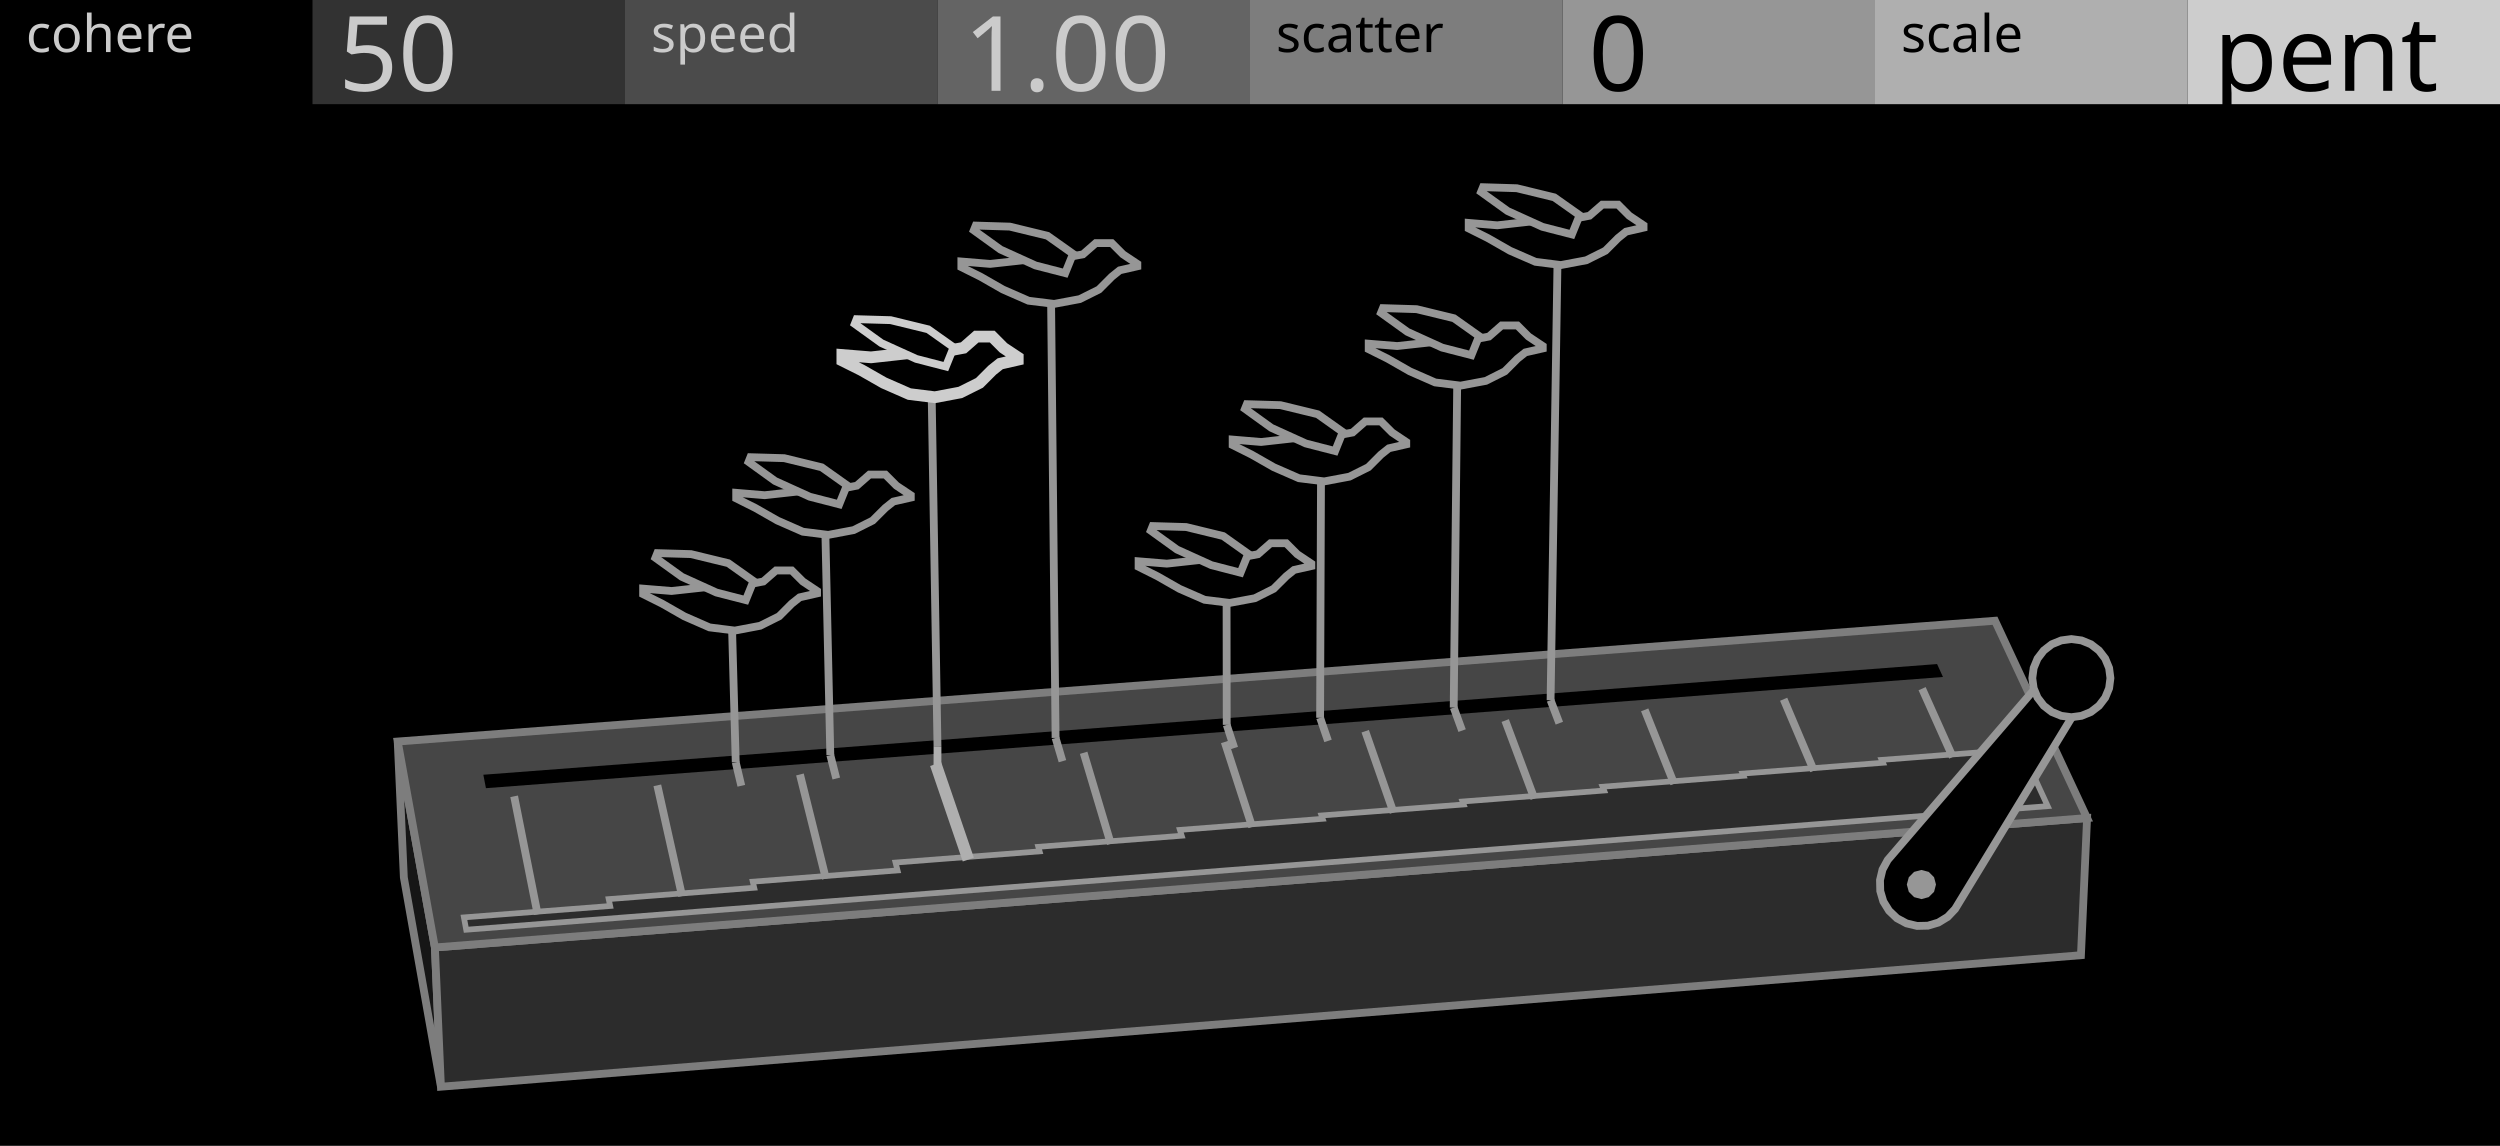
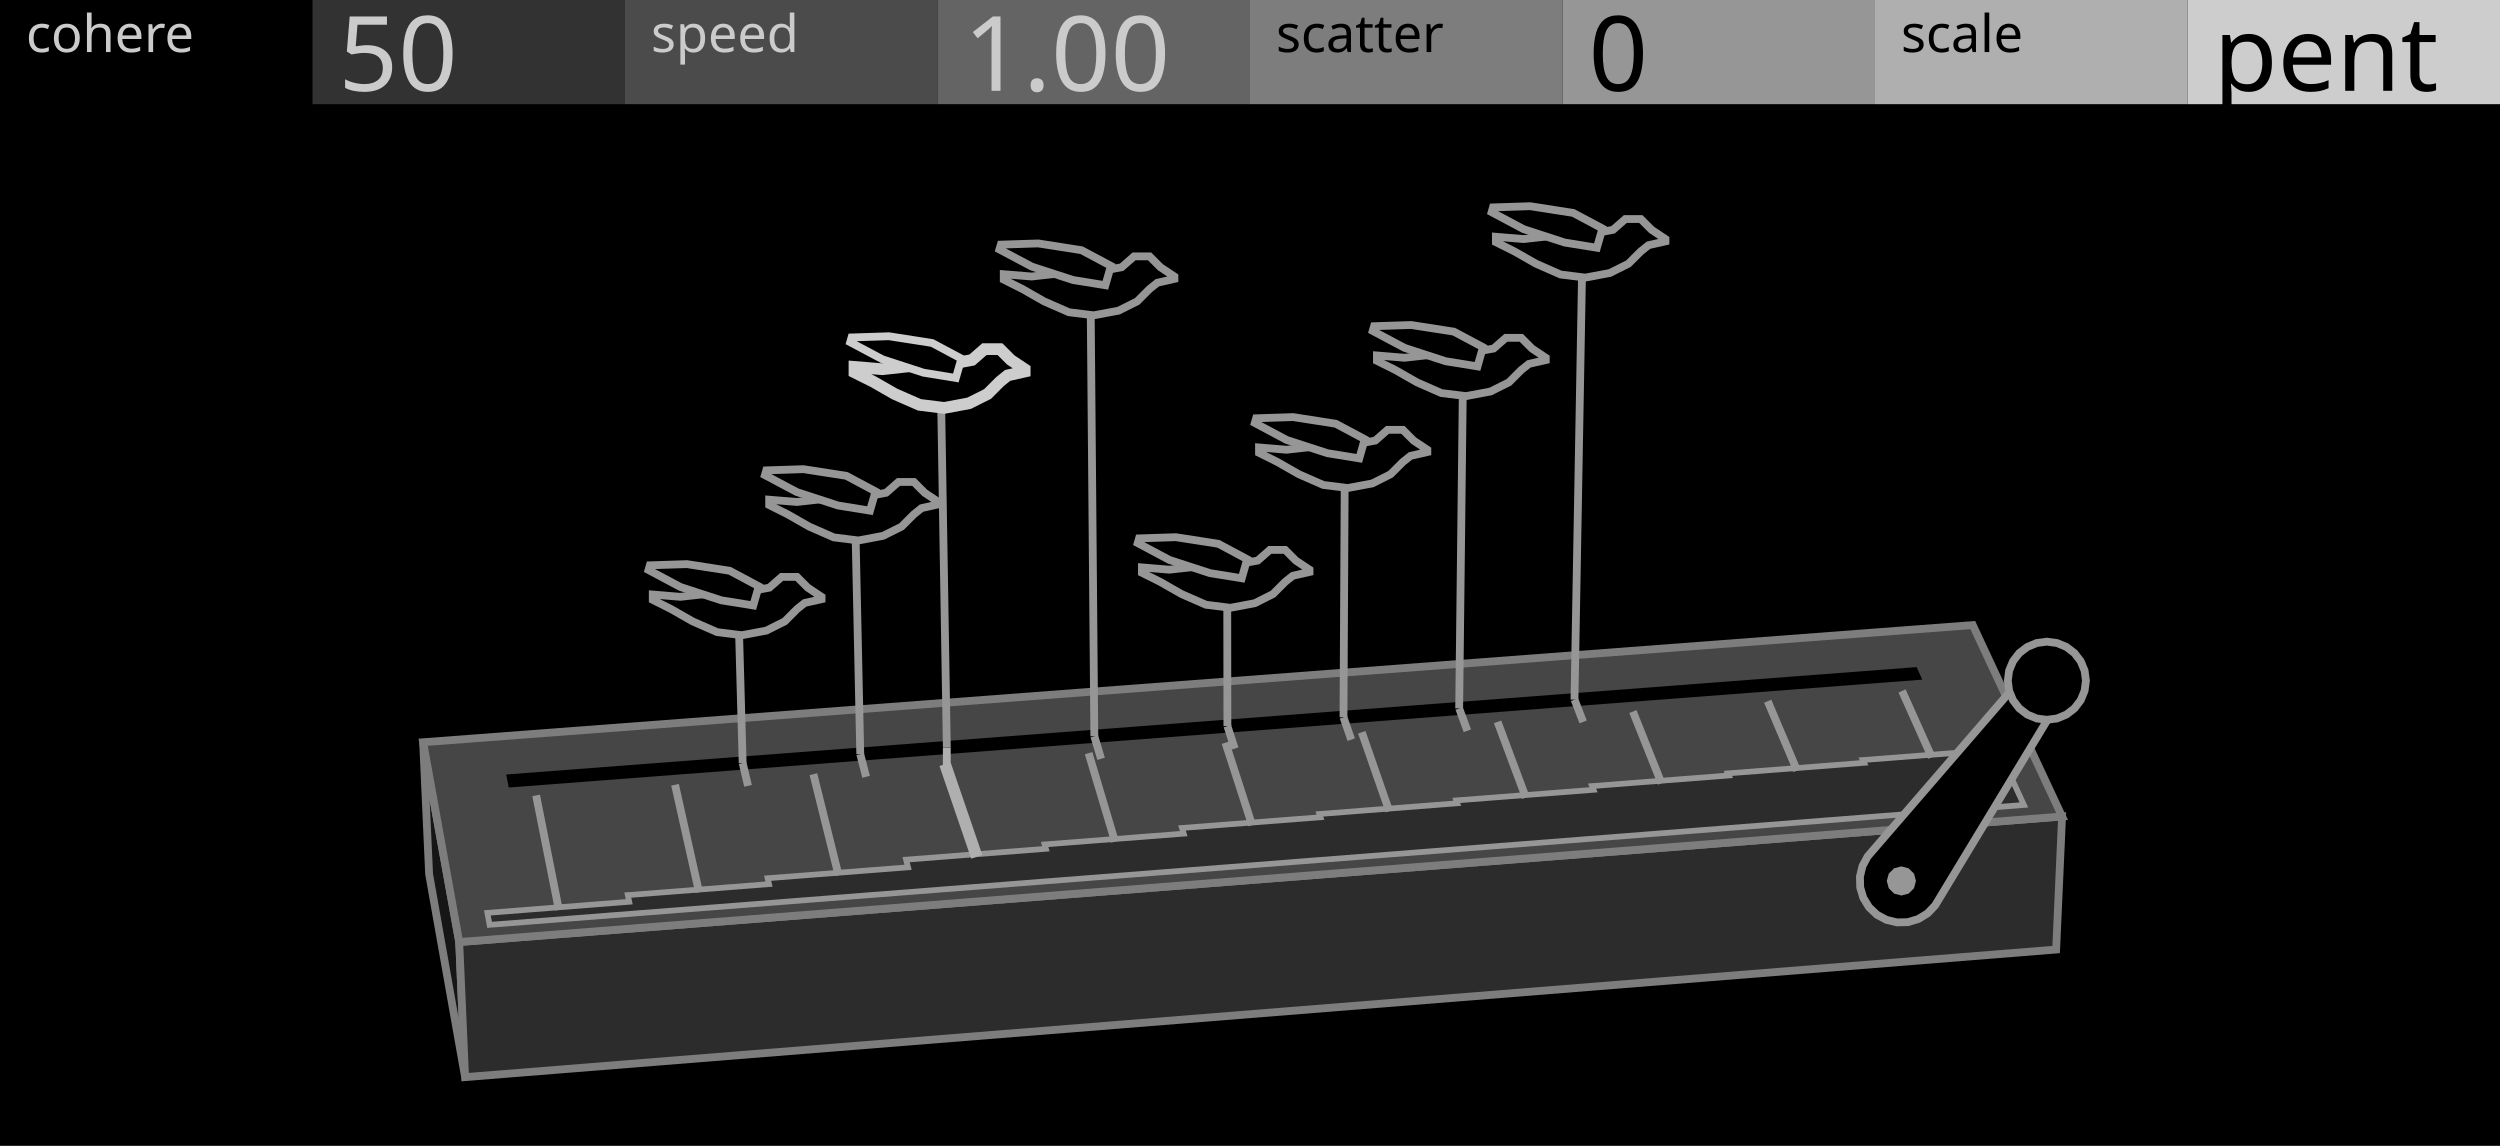
<svg xmlns="http://www.w3.org/2000/svg" width="480" height="220" viewBox="0 0 480 220">
  <g id="preview_canvas">
    <rect x="0" y="0" width="480" height="220" fill="#000000" stroke="none" />
  </g>
  <g id="preview_header">
    <rect x="0" y="0" width="60" height="20" fill="#000000" stroke="none" />
    <rect x="60" y="0" width="60" height="20" fill="#323232" stroke="none" />
    <rect x="120" y="0" width="60" height="20" fill="#4B4B4B" stroke="none" />
    <rect x="180" y="0" width="60" height="20" fill="#646464" stroke="none" />
    <rect x="240" y="0" width="60" height="20" fill="#7D7D7D" stroke="none" />
    <rect x="300" y="0" width="60" height="20" fill="#969696" stroke="none" />
    <rect x="360" y="0" width="60" height="20" fill="#AFAFAF" stroke="none" />
    <rect x="420" y="0" width="60" height="20" fill="#CDCDCD" stroke="none" />
    <text transform="matrix(1 0 0 1 5 10)" fill="#CBCBCB" stroke="none" font-family="UniversNextPro-Light" font-size="10px">cohere</text>
    <text transform="matrix(1 0 0 1 125 10)" fill="#CBCBCB" stroke="none" font-family="UniversNextPro-Light" font-size="10px">speed</text>
    <text transform="matrix(1 0 0 1 245 10)" fill="#000000" stroke="none" font-family="UniversNextPro-Light" font-size="10px">scatter</text>
    <text transform="matrix(1 0 0 1 365 10)" fill="#000000" stroke="none" font-family="UniversNextPro-Light" font-size="10px">scale</text>
    <text transform="matrix(1 0 0 1 65 17.44)" fill="#CBCBCB" stroke="none" font-family="UniversNextPro-Light" font-size="20px">50</text>
    <text transform="matrix(1 0 0 1 185 17.44)" fill="#CBCBCB" stroke="none" font-family="UniversNextPro-Light" font-size="20px">1.00</text>
    <text transform="matrix(1 0 0 1 305 17.44)" fill="#000000" stroke="none" font-family="UniversNextPro-Light" font-size="20px">0</text>
    <text transform="matrix(1 0 0 1 425 17.44)" fill="#000000" stroke="none" font-family="UniversNextPro-Light" font-size="20px">pent</text>
  </g>
-   <path d="M 83.5 181.91 L 76.36 142.37 L 77.54 168.48 L 84.66 208.65 Z" fill="#161616" stroke="#7D7D7D" stroke-width="1.5" />
-   <path d="M 83.5 181.91 L 400.72 157.06 L 399.54 183.4 L 84.66 208.65 Z" fill="#2C2C2C" stroke="#7D7D7D" stroke-width="1.5" />
-   <path d="M 83.5 181.91 L 400.72 157.06 L 383.04 119.18 L 76.36 142.37 Z" fill="#464646" stroke="#7D7D7D" stroke-width="1.5" />
-   <path d="M 93.3 151.33 L 373.05 129.98 L 371.92 127.5 L 92.8 148.75 Z" fill="#000000" stroke="none" stroke-width="0" />
-   <path d="M 89.51 178.51 L 393.16 154.78 L 388.11 143.83 L 361.28 145.9 L 361.52 146.45 L 334.58 148.53 L 334.75 148.95 L 307.7 151.05 L 307.99 151.78 L 280.81 153.89 L 281.02 154.46 L 253.73 156.57 L 253.95 157.21 L 226.54 159.34 L 226.89 160.46 L 199.35 162.59 L 199.6 163.46 L 171.94 165.61 L 172.33 167.12 L 144.53 169.28 L 144.81 170.45 L 116.87 172.63 L 117.15 173.95 L 89.07 176.14 Z" fill="#2C2C2C" stroke="#969696" stroke-width="1.1" />
-   <path d="M 103.96 175.4 L 99.45 152.74 L 97.98 153.04 L 102.49 175.69 Z" fill="#969696" stroke="none" stroke-width="0" />
-   <path d="M 131.69 171.88 L 126.94 150.62 L 125.47 150.95 L 130.23 172.21 Z" fill="#969696" stroke="none" stroke-width="0" />
-   <path d="M 159.3 168.52 L 154.32 148.51 L 152.86 148.88 L 157.84 168.88 Z" fill="#969696" stroke="none" stroke-width="0" />
-   <path d="M 186.98 164.67 L 180.71 146.34 L 178.58 147.07 L 184.85 165.4 Z" fill="#AFAFAF" stroke="none" stroke-width="0" />
-   <path d="M 214 161.8 L 208.78 144.32 L 207.34 144.75 L 212.56 162.23 Z" fill="#969696" stroke="none" stroke-width="0" />
-   <path d="M 241.13 158.54 L 235.85 142.23 L 234.43 142.69 L 239.7 159 Z" fill="#969696" stroke="none" stroke-width="0" />
-   <path d="M 268.27 155.76 L 262.83 140.15 L 261.41 140.64 L 266.85 156.25 Z" fill="#969696" stroke="none" stroke-width="0" />
-   <path d="M 295.3 153.06 L 289.7 138.08 L 288.3 138.61 L 293.89 153.58 Z" fill="#969696" stroke="none" stroke-width="0" />
-   <path d="M 322.13 150.21 L 316.48 136.02 L 315.08 136.57 L 320.74 150.76 Z" fill="#969696" stroke="none" stroke-width="0" />
-   <path d="M 348.96 147.68 L 343.15 133.96 L 341.77 134.55 L 347.58 148.26 Z" fill="#969696" stroke="none" stroke-width="0" />
-   <path d="M 375.61 145.03 L 369.73 131.92 L 368.36 132.53 L 374.24 145.65 Z" fill="#969696" stroke="none" stroke-width="0" />
-   <path d="M 375.38 174.53 L 373.95 176.04 L 372.17 177.13 L 370.16 177.73 L 368.08 177.78 L 366.05 177.29 L 364.21 176.3 L 362.7 174.86 L 361.6 173.08 L 361.01 171.08 L 360.96 168.99 L 361.44 166.96 L 362.44 165.12 L 394.47 127.85 L 400.94 132.55 Z" fill="#000000" stroke="#969696" stroke-width="1.5" />
-   <path d="M 371.71 169.83 L 371.34 171.23 L 370.31 172.25 L 368.91 172.63 L 367.51 172.25 L 366.49 171.23 L 366.11 169.83 L 366.49 168.43 L 367.51 167.4 L 368.91 167.03 L 370.31 167.4 L 371.34 168.43 Z" fill="#969696" stroke="none" stroke-width="0" />
-   <path d="M 405.2 130.2 L 404.95 132.14 L 404.2 133.95 L 403.01 135.5 L 401.45 136.7 L 399.64 137.44 L 397.7 137.7 L 395.76 137.44 L 393.95 136.7 L 392.4 135.5 L 391.21 133.95 L 390.46 132.14 L 390.2 130.2 L 390.46 128.26 L 391.21 126.45 L 392.4 124.9 L 393.95 123.7 L 395.76 122.96 L 397.7 122.7 L 399.64 122.96 L 401.45 123.7 L 403.01 124.9 L 404.2 126.45 L 404.95 128.26 Z" fill="#000000" stroke="#969696" stroke-width="1.5" />
-   <path d="M 140.53 146.54 L 141.6 151.04 L 143.06 150.7 L 141.99 146.19 Z" fill="#969696" stroke="none" stroke-width="0" />
-   <path d="M 142.01 146.34 L 141.23 118.01 L 139.73 118.05 L 140.51 146.39 Z" fill="#969696" stroke="none" stroke-width="0" />
-   <path d="M 158.69 145.17 L 159.84 149.66 L 161.29 149.29 L 160.15 144.8 Z" fill="#969696" stroke="none" stroke-width="0" />
-   <path d="M 160.17 144.96 L 159.16 99.63 L 157.66 99.67 L 158.67 145 Z" fill="#969696" stroke="none" stroke-width="0" />
-   <path d="M 179.25 143.41 L 179.24 147.99 L 180.74 147.99 L 180.75 143.41 Z" fill="#AFAFAF" stroke="none" stroke-width="0" />
-   <path d="M 180.75 143.4 L 179.62 75.19 L 178.12 75.22 L 179.25 143.42 Z" fill="#969696" stroke="none" stroke-width="0" />
-   <path d="M 201.95 141.9 L 203.27 146.36 L 204.71 145.94 L 203.39 141.47 Z" fill="#969696" stroke="none" stroke-width="0" />
-   <path d="M 203.42 141.68 L 202.53 55.27 L 201.03 55.29 L 201.92 141.69 Z" fill="#969696" stroke="none" stroke-width="0" />
-   <path d="M 234.82 139.41 L 236.26 143.86 L 237.69 143.39 L 236.24 138.95 Z" fill="#969696" stroke="none" stroke-width="0" />
-   <path d="M 236.28 139.18 L 236.25 112.75 L 234.75 112.75 L 234.78 139.18 Z" fill="#969696" stroke="none" stroke-width="0" />
-   <path d="M 252.75 138.05 L 254.27 142.49 L 255.69 142.01 L 254.17 137.57 Z" fill="#969696" stroke="none" stroke-width="0" />
-   <path d="M 254.21 137.82 L 254.39 89.4 L 252.89 89.4 L 252.71 137.81 Z" fill="#969696" stroke="none" stroke-width="0" />
-   <path d="M 278.41 136.11 L 280.02 140.53 L 281.43 140.02 L 279.81 135.6 Z" fill="#969696" stroke="none" stroke-width="0" />
-   <path d="M 279.86 135.87 L 280.56 71.01 L 279.06 70.99 L 278.36 135.85 Z" fill="#969696" stroke="none" stroke-width="0" />
-   <path d="M 297.01 134.71 L 298.69 139.12 L 300.1 138.58 L 298.41 134.17 Z" fill="#969696" stroke="none" stroke-width="0" />
-   <path d="M 298.46 134.45 L 299.83 47.85 L 298.33 47.82 L 296.96 134.43 Z" fill="#969696" stroke="none" stroke-width="0" />
-   <path d="M 156.88 113.47 L 156.88 113.93 L 153.54 114.69 L 152.02 115.9 L 149.59 118.33 L 145.95 120.15 L 141.09 121.07 L 136.23 120.46 L 131.37 118.33 L 127.12 115.9 L 123.48 114.08 L 123.48 113.02 L 128.94 113.47 L 134.41 112.87 L 139.88 112.26 L 144.13 112.11 L 146.56 111.65 L 148.99 109.53 L 152.02 109.53 L 154.15 111.65 Z" fill="#000000" stroke="#969696" stroke-width="1.5" />
-   <path d="M 143.19 115.22 L 137.56 113.77 L 130.91 110.75 L 125.84 107.1 L 126.2 106.2 L 132.67 106.39 L 139.83 108.13 L 144.67 111.56 Z" fill="#000000" stroke="#969696" stroke-width="1.5" />
-   <path d="M 174.87 95.08 L 174.87 95.54 L 171.52 96.3 L 169.99 97.52 L 167.55 99.95 L 163.9 101.78 L 159.02 102.7 L 154.15 102.09 L 149.27 99.95 L 145.01 97.52 L 141.35 95.69 L 141.35 94.62 L 146.83 95.08 L 152.32 94.47 L 157.8 93.86 L 162.07 93.71 L 164.51 93.25 L 166.94 91.12 L 169.99 91.12 L 172.12 93.25 Z" fill="#000000" stroke="#969696" stroke-width="1.5" />
-   <path d="M 161.13 96.83 L 155.47 95.37 L 148.81 92.35 L 143.72 88.68 L 144.08 87.78 L 150.58 87.97 L 157.76 89.72 L 162.61 93.16 Z" fill="#000000" stroke="#969696" stroke-width="1.5" />
-   <path d="M 195.41 68.61 L 195.41 69.07 L 192.04 69.84 L 190.51 71.06 L 188.06 73.51 L 184.38 75.35 L 179.49 76.27 L 174.59 75.66 L 169.69 73.51 L 165.4 71.06 L 161.73 69.23 L 161.73 68.16 L 167.24 68.61 L 172.75 68 L 178.26 67.39 L 182.55 67.24 L 185 66.78 L 187.45 64.63 L 190.51 64.63 L 192.65 66.78 Z" fill="#000000" stroke="#CDCDCD" stroke-width="2.25" />
-   <path d="M 181.6 70.38 L 175.92 68.91 L 169.22 65.87 L 164.11 62.19 L 164.47 61.28 L 171 61.47 L 178.21 63.23 L 183.09 66.69 Z" fill="#000000" stroke="#CDCDCD" stroke-width="1.5" />
-   <path d="M 218.37 50.67 L 218.37 51.13 L 214.99 51.9 L 213.46 53.13 L 211 55.59 L 207.31 57.43 L 202.4 58.35 L 197.48 57.74 L 192.57 55.59 L 188.27 53.13 L 184.58 51.29 L 184.58 50.21 L 190.11 50.67 L 195.64 50.06 L 201.17 49.44 L 205.47 49.29 L 207.93 48.83 L 210.39 46.68 L 213.46 46.68 L 215.61 48.83 Z" fill="#000000" stroke="#969696" stroke-width="1.5" />
-   <path d="M 204.52 52.44 L 198.82 50.97 L 192.1 47.92 L 186.97 44.22 L 187.34 43.31 L 193.88 43.51 L 201.12 45.27 L 206.02 48.74 Z" fill="#000000" stroke="#969696" stroke-width="1.5" />
-   <path d="M 251.78 108.22 L 251.78 108.68 L 248.46 109.43 L 246.96 110.64 L 244.54 113.05 L 240.93 114.86 L 236.1 115.76 L 231.28 115.16 L 226.45 113.05 L 222.23 110.64 L 218.61 108.83 L 218.61 107.77 L 224.04 108.22 L 229.47 107.62 L 234.89 107.02 L 239.12 106.87 L 241.53 106.41 L 243.94 104.3 L 246.96 104.3 L 249.07 106.41 Z" fill="#000000" stroke="#969696" stroke-width="1.5" />
-   <path d="M 238.18 109.96 L 232.59 108.51 L 225.99 105.52 L 220.95 101.89 L 221.31 101 L 227.74 101.19 L 234.85 102.92 L 239.65 106.33 Z" fill="#000000" stroke="#969696" stroke-width="1.5" />
-   <path d="M 270 84.86 L 270 85.31 L 266.67 86.07 L 265.15 87.28 L 262.73 89.7 L 259.09 91.52 L 254.25 92.43 L 249.4 91.82 L 244.55 89.7 L 240.31 87.28 L 236.67 85.46 L 236.67 84.4 L 242.13 84.86 L 247.58 84.25 L 253.03 83.64 L 257.28 83.49 L 259.7 83.04 L 262.12 80.92 L 265.15 80.92 L 267.28 83.04 Z" fill="#000000" stroke="#969696" stroke-width="1.5" />
-   <path d="M 256.34 86.6 L 250.72 85.15 L 244.09 82.14 L 239.03 78.49 L 239.39 77.6 L 245.85 77.79 L 252.99 79.53 L 257.81 82.95 Z" fill="#000000" stroke="#969696" stroke-width="1.5" />
-   <path d="M 296.21 66.44 L 296.21 66.9 L 292.87 67.66 L 291.35 68.87 L 288.92 71.3 L 285.28 73.13 L 280.42 74.04 L 275.55 73.43 L 270.69 71.3 L 266.44 68.87 L 262.79 67.05 L 262.79 65.99 L 268.26 66.44 L 273.73 65.84 L 279.2 65.23 L 283.45 65.08 L 285.88 64.62 L 288.31 62.49 L 291.35 62.49 L 293.48 64.62 Z" fill="#000000" stroke="#969696" stroke-width="1.5" />
-   <path d="M 282.51 68.19 L 276.88 66.74 L 270.23 63.72 L 265.15 60.07 L 265.52 59.16 L 271.99 59.36 L 279.15 61.1 L 283.99 64.53 Z" fill="#000000" stroke="#969696" stroke-width="1.5" />
-   <path d="M 315.56 43.26 L 315.56 43.71 L 312.2 44.48 L 310.68 45.7 L 308.24 48.14 L 304.57 49.97 L 299.69 50.89 L 294.81 50.27 L 289.92 48.14 L 285.65 45.7 L 281.99 43.87 L 281.99 42.8 L 287.48 43.26 L 292.98 42.64 L 298.47 42.03 L 302.74 41.88 L 305.18 41.42 L 307.63 39.29 L 310.68 39.29 L 312.81 41.42 Z" fill="#000000" stroke="#969696" stroke-width="1.5" />
-   <path d="M 301.8 45.01 L 296.14 43.55 L 289.46 40.52 L 284.36 36.85 L 284.73 35.94 L 291.23 36.14 L 298.42 37.89 L 303.29 41.33 Z" fill="#000000" stroke="#969696" stroke-width="1.5" />
+   <path d="M 88.17 180.87 L 81.24 142.51 L 82.39 167.83 L 89.3 206.81 Z" fill="#161616" stroke="#7D7D7D" stroke-width="1.5" />
+   <path d="M 88.17 180.87 L 395.92 156.76 L 394.78 182.31 L 89.3 206.81 Z" fill="#2C2C2C" stroke="#7D7D7D" stroke-width="1.5" />
+   <path d="M 88.17 180.87 L 395.92 156.76 L 378.77 120.01 L 81.24 142.51 Z" fill="#464646" stroke="#7D7D7D" stroke-width="1.5" />
+   <path d="M 97.68 151.2 L 369.08 130.49 L 367.99 128.08 L 97.19 148.7 Z" fill="#000000" stroke="none" stroke-width="0" />
+   <path d="M 94 177.57 L 388.59 154.55 L 383.69 143.92 L 357.66 145.93 L 357.9 146.46 L 331.76 148.49 L 331.93 148.89 L 305.68 150.93 L 305.96 151.64 L 279.6 153.68 L 279.79 154.23 L 253.32 156.29 L 253.53 156.91 L 226.94 158.97 L 227.28 160.06 L 200.57 162.13 L 200.81 162.97 L 173.97 165.05 L 174.35 166.52 L 147.38 168.62 L 147.65 169.75 L 120.54 171.86 L 120.81 173.14 L 93.58 175.27 Z" fill="#2C2C2C" stroke="#969696" stroke-width="1.1" />
+   <path d="M 108.04 174.55 L 103.67 152.57 L 102.2 152.86 L 106.57 174.84 Z" fill="#969696" stroke="none" stroke-width="0" />
+   <path d="M 134.95 171.13 L 130.34 150.51 L 128.87 150.84 L 133.49 171.46 Z" fill="#969696" stroke="none" stroke-width="0" />
+   <path d="M 161.73 167.87 L 156.9 148.46 L 155.44 148.82 L 160.27 168.23 Z" fill="#969696" stroke="none" stroke-width="0" />
+   <path d="M 188.6 164.13 L 182.51 146.35 L 180.38 147.08 L 186.47 164.86 Z" fill="#AFAFAF" stroke="none" stroke-width="0" />
+   <path d="M 214.8 161.36 L 209.73 144.39 L 208.29 144.82 L 213.36 161.79 Z" fill="#969696" stroke="none" stroke-width="0" />
+   <path d="M 241.12 158.18 L 236 142.36 L 234.57 142.83 L 239.69 158.65 Z" fill="#969696" stroke="none" stroke-width="0" />
+   <path d="M 267.44 155.49 L 262.17 140.35 L 260.75 140.84 L 266.03 155.98 Z" fill="#969696" stroke="none" stroke-width="0" />
+   <path d="M 293.67 152.87 L 288.24 138.34 L 286.83 138.86 L 292.26 153.39 Z" fill="#969696" stroke="none" stroke-width="0" />
+   <path d="M 319.7 150.1 L 314.21 136.34 L 312.82 136.89 L 318.31 150.66 Z" fill="#969696" stroke="none" stroke-width="0" />
+   <path d="M 345.73 147.65 L 340.09 134.34 L 338.71 134.93 L 344.35 148.23 Z" fill="#969696" stroke="none" stroke-width="0" />
+   <path d="M 371.58 145.08 L 365.88 132.36 L 364.51 132.97 L 370.21 145.7 Z" fill="#969696" stroke="none" stroke-width="0" />
+   <path d="M 371.54 173.85 L 370.1 175.36 L 368.32 176.45 L 366.32 177.05 L 364.23 177.1 L 362.2 176.61 L 360.36 175.62 L 358.85 174.18 L 357.76 172.4 L 357.16 170.4 L 357.11 168.31 L 357.6 166.28 L 358.59 164.44 L 389.76 128.35 L 396.23 133.05 Z" fill="#000000" stroke="#969696" stroke-width="1.5" />
+   <path d="M 367.86 169.14 L 367.49 170.54 L 366.46 171.57 L 365.06 171.94 L 363.66 171.57 L 362.64 170.54 L 362.26 169.14 L 362.64 167.74 L 363.66 166.72 L 365.06 166.34 L 366.46 166.72 L 367.49 167.74 Z" fill="#969696" stroke="none" stroke-width="0" />
+   <path d="M 400.5 130.7 L 400.24 132.64 L 399.49 134.45 L 398.3 136 L 396.75 137.2 L 394.94 137.95 L 393 138.2 L 391.05 137.95 L 389.25 137.2 L 387.69 136 L 386.5 134.45 L 385.75 132.64 L 385.5 130.7 L 385.75 128.76 L 386.5 126.95 L 387.69 125.4 L 389.25 124.21 L 391.05 123.46 L 393 123.2 L 394.94 123.46 L 396.75 124.21 L 398.3 125.4 L 399.49 126.95 L 400.24 128.76 Z" fill="#000000" stroke="#969696" stroke-width="1.5" />
+   <path d="M 141.86 146.68 L 142.89 151.05 L 144.35 150.71 L 143.32 146.33 Z" fill="#969696" stroke="none" stroke-width="0" />
+   <path d="M 143.34 146.49 L 142.58 118.99 L 141.08 119.04 L 141.84 146.53 Z" fill="#969696" stroke="none" stroke-width="0" />
+   <path d="M 164.44 144.97 L 165.56 149.33 L 167.02 148.96 L 165.89 144.6 Z" fill="#969696" stroke="none" stroke-width="0" />
+   <path d="M 165.92 144.77 L 164.98 100.8 L 163.48 100.83 L 164.42 144.8 Z" fill="#969696" stroke="none" stroke-width="0" />
+   <path d="M 181.04 143.52 L 181.03 147.96 L 182.53 147.96 L 182.54 143.52 Z" fill="#AFAFAF" stroke="none" stroke-width="0" />
+   <path d="M 182.54 143.51 L 181.45 77.34 L 179.95 77.36 L 181.04 143.53 Z" fill="#969696" stroke="none" stroke-width="0" />
+   <path d="M 209.39 141.58 L 210.69 145.91 L 212.13 145.47 L 210.83 141.14 Z" fill="#969696" stroke="none" stroke-width="0" />
+   <path d="M 210.86 141.35 L 210.15 57.56 L 208.65 57.57 L 209.36 141.37 Z" fill="#969696" stroke="none" stroke-width="0" />
+   <path d="M 234.95 139.64 L 236.35 143.96 L 237.78 143.49 L 236.38 139.18 Z" fill="#969696" stroke="none" stroke-width="0" />
+   <path d="M 236.41 139.41 L 236.38 113.77 L 234.88 113.77 L 234.91 139.41 Z" fill="#969696" stroke="none" stroke-width="0" />
+   <path d="M 257.24 137.96 L 258.73 142.26 L 260.15 141.77 L 258.66 137.47 Z" fill="#969696" stroke="none" stroke-width="0" />
+   <path d="M 258.7 137.72 L 258.94 90.76 L 257.44 90.75 L 257.2 137.71 Z" fill="#969696" stroke="none" stroke-width="0" />
+   <path d="M 279.46 136.28 L 281.03 140.57 L 282.44 140.05 L 280.86 135.76 Z" fill="#969696" stroke="none" stroke-width="0" />
+   <path d="M 280.91 136.03 L 281.63 73.12 L 280.13 73.1 L 279.41 136.01 Z" fill="#969696" stroke="none" stroke-width="0" />
+   <path d="M 301.61 134.6 L 303.27 138.88 L 304.66 138.33 L 303 134.06 Z" fill="#969696" stroke="none" stroke-width="0" />
+   <path d="M 303.05 134.35 L 304.54 50.35 L 303.04 50.33 L 301.55 134.32 Z" fill="#969696" stroke="none" stroke-width="0" />
+   <path d="M 157.74 114.59 L 157.74 115.04 L 154.5 115.77 L 153.02 116.95 L 150.67 119.31 L 147.13 121.08 L 142.42 121.96 L 137.7 121.37 L 132.99 119.31 L 128.86 116.95 L 125.33 115.18 L 125.33 114.15 L 130.63 114.59 L 135.93 114.01 L 141.24 113.42 L 145.36 113.27 L 147.72 112.83 L 150.08 110.76 L 153.02 110.76 L 155.09 112.83 Z" fill="#000000" stroke="#969696" stroke-width="1.5" />
+   <path d="M 144.63 116.25 L 138.48 115.26 L 130.63 112.7 L 124.51 109.44 L 124.77 108.54 L 131.89 108.31 L 140.1 109.59 L 145.68 112.57 Z" fill="#000000" stroke="#969696" stroke-width="1.5" />
+   <path d="M 180.19 96.38 L 180.19 96.83 L 176.94 97.56 L 175.46 98.75 L 173.1 101.11 L 169.55 102.88 L 164.82 103.77 L 160.09 103.18 L 155.37 101.11 L 151.23 98.75 L 147.68 96.97 L 147.68 95.94 L 153 96.38 L 158.32 95.79 L 163.64 95.2 L 167.78 95.05 L 170.14 94.61 L 172.51 92.54 L 175.46 92.54 L 177.53 94.61 Z" fill="#000000" stroke="#969696" stroke-width="1.5" />
+   <path d="M 167.04 98.05 L 160.87 97.05 L 153 94.48 L 146.86 91.22 L 147.12 90.31 L 154.26 90.08 L 162.5 91.36 L 168.1 94.35 Z" fill="#000000" stroke="#969696" stroke-width="1.5" />
+   <path d="M 196.74 70.89 L 196.74 71.34 L 193.47 72.08 L 191.99 73.27 L 189.61 75.65 L 186.05 77.43 L 181.29 78.32 L 176.54 77.73 L 171.79 75.65 L 167.63 73.27 L 164.06 71.49 L 164.06 70.45 L 169.41 70.89 L 174.76 70.3 L 180.1 69.71 L 184.26 69.56 L 186.64 69.11 L 189.02 67.03 L 191.99 67.03 L 194.07 69.11 Z" fill="#000000" stroke="#CDCDCD" stroke-width="2.25" />
+   <path d="M 183.52 72.57 L 177.32 71.56 L 169.41 68.98 L 163.24 65.7 L 163.5 64.79 L 170.68 64.56 L 178.96 65.85 L 184.59 68.86 Z" fill="#000000" stroke="#CDCDCD" stroke-width="1.5" />
+   <path d="M 225.49 53.09 L 225.49 53.54 L 222.21 54.29 L 220.72 55.48 L 218.34 57.86 L 214.76 59.65 L 209.99 60.54 L 205.23 59.95 L 200.46 57.86 L 196.29 55.48 L 192.72 53.69 L 192.72 52.65 L 198.08 53.09 L 203.44 52.5 L 208.8 51.9 L 212.97 51.75 L 215.36 51.31 L 217.74 49.22 L 220.72 49.22 L 222.8 51.31 Z" fill="#000000" stroke="#969696" stroke-width="1.5" />
+   <path d="M 212.23 54.77 L 206.01 53.76 L 198.08 51.18 L 191.89 47.89 L 192.16 46.97 L 199.35 46.74 L 207.65 48.04 L 213.3 51.05 Z" fill="#000000" stroke="#969696" stroke-width="1.5" />
+   <path d="M 251.43 109.38 L 251.43 109.82 L 248.21 110.55 L 246.75 111.72 L 244.41 114.06 L 240.9 115.82 L 236.22 116.7 L 231.54 116.11 L 226.86 114.06 L 222.76 111.72 L 219.25 109.97 L 219.25 108.94 L 224.51 109.38 L 229.78 108.8 L 235.05 108.21 L 239.14 108.06 L 241.48 107.63 L 243.82 105.58 L 246.75 105.58 L 248.8 107.63 Z" fill="#000000" stroke="#969696" stroke-width="1.5" />
+   <path d="M 238.41 111.03 L 232.31 110.04 L 224.51 107.5 L 218.44 104.27 L 218.7 103.37 L 225.76 103.14 L 233.92 104.41 L 239.46 107.37 Z" fill="#000000" stroke="#969696" stroke-width="1.5" />
+   <path d="M 274.05 86.35 L 274.05 86.79 L 270.82 87.53 L 269.35 88.7 L 267 91.05 L 263.48 92.82 L 258.77 93.7 L 254.07 93.11 L 249.37 91.05 L 245.26 88.7 L 241.73 86.94 L 241.73 85.91 L 247.02 86.35 L 252.31 85.76 L 257.6 85.18 L 261.71 85.03 L 264.06 84.59 L 266.41 82.53 L 269.35 82.53 L 271.41 84.59 Z" fill="#000000" stroke="#969696" stroke-width="1.5" />
+   <path d="M 260.98 88.01 L 254.85 87.01 L 247.02 84.46 L 240.92 81.21 L 241.18 80.31 L 248.27 80.08 L 256.47 81.36 L 262.03 84.33 Z" fill="#000000" stroke="#969696" stroke-width="1.5" />
+   <path d="M 296.79 68.69 L 296.79 69.13 L 293.55 69.87 L 292.08 71.04 L 289.72 73.4 L 286.18 75.17 L 281.47 76.05 L 276.75 75.47 L 272.04 73.4 L 267.91 71.04 L 264.37 69.28 L 264.37 68.25 L 269.68 68.69 L 274.98 68.1 L 280.29 67.51 L 284.41 67.36 L 286.77 66.92 L 289.13 64.86 L 292.08 64.86 L 294.14 66.92 Z" fill="#000000" stroke="#969696" stroke-width="1.5" />
+   <path d="M 283.68 70.35 L 277.53 69.35 L 269.68 66.79 L 263.56 63.54 L 263.82 62.63 L 270.93 62.4 L 279.15 63.68 L 284.73 66.66 Z" fill="#000000" stroke="#969696" stroke-width="1.5" />
+   <path d="M 319.77 45.9 L 319.77 46.34 L 316.51 47.08 L 315.03 48.27 L 312.66 50.63 L 309.11 52.41 L 304.38 53.3 L 299.64 52.71 L 294.91 50.63 L 290.76 48.27 L 287.21 46.49 L 287.21 45.46 L 292.54 45.9 L 297.87 45.31 L 303.19 44.72 L 307.34 44.57 L 309.71 44.12 L 312.07 42.05 L 315.03 42.05 L 317.1 44.12 Z" fill="#000000" stroke="#969696" stroke-width="1.5" />
+   <path d="M 306.6 47.57 L 300.42 46.57 L 292.54 44 L 286.39 40.73 L 286.65 39.82 L 293.8 39.59 L 302.05 40.88 L 307.66 43.87 Z" fill="#000000" stroke="#969696" stroke-width="1.5" />
</svg>
